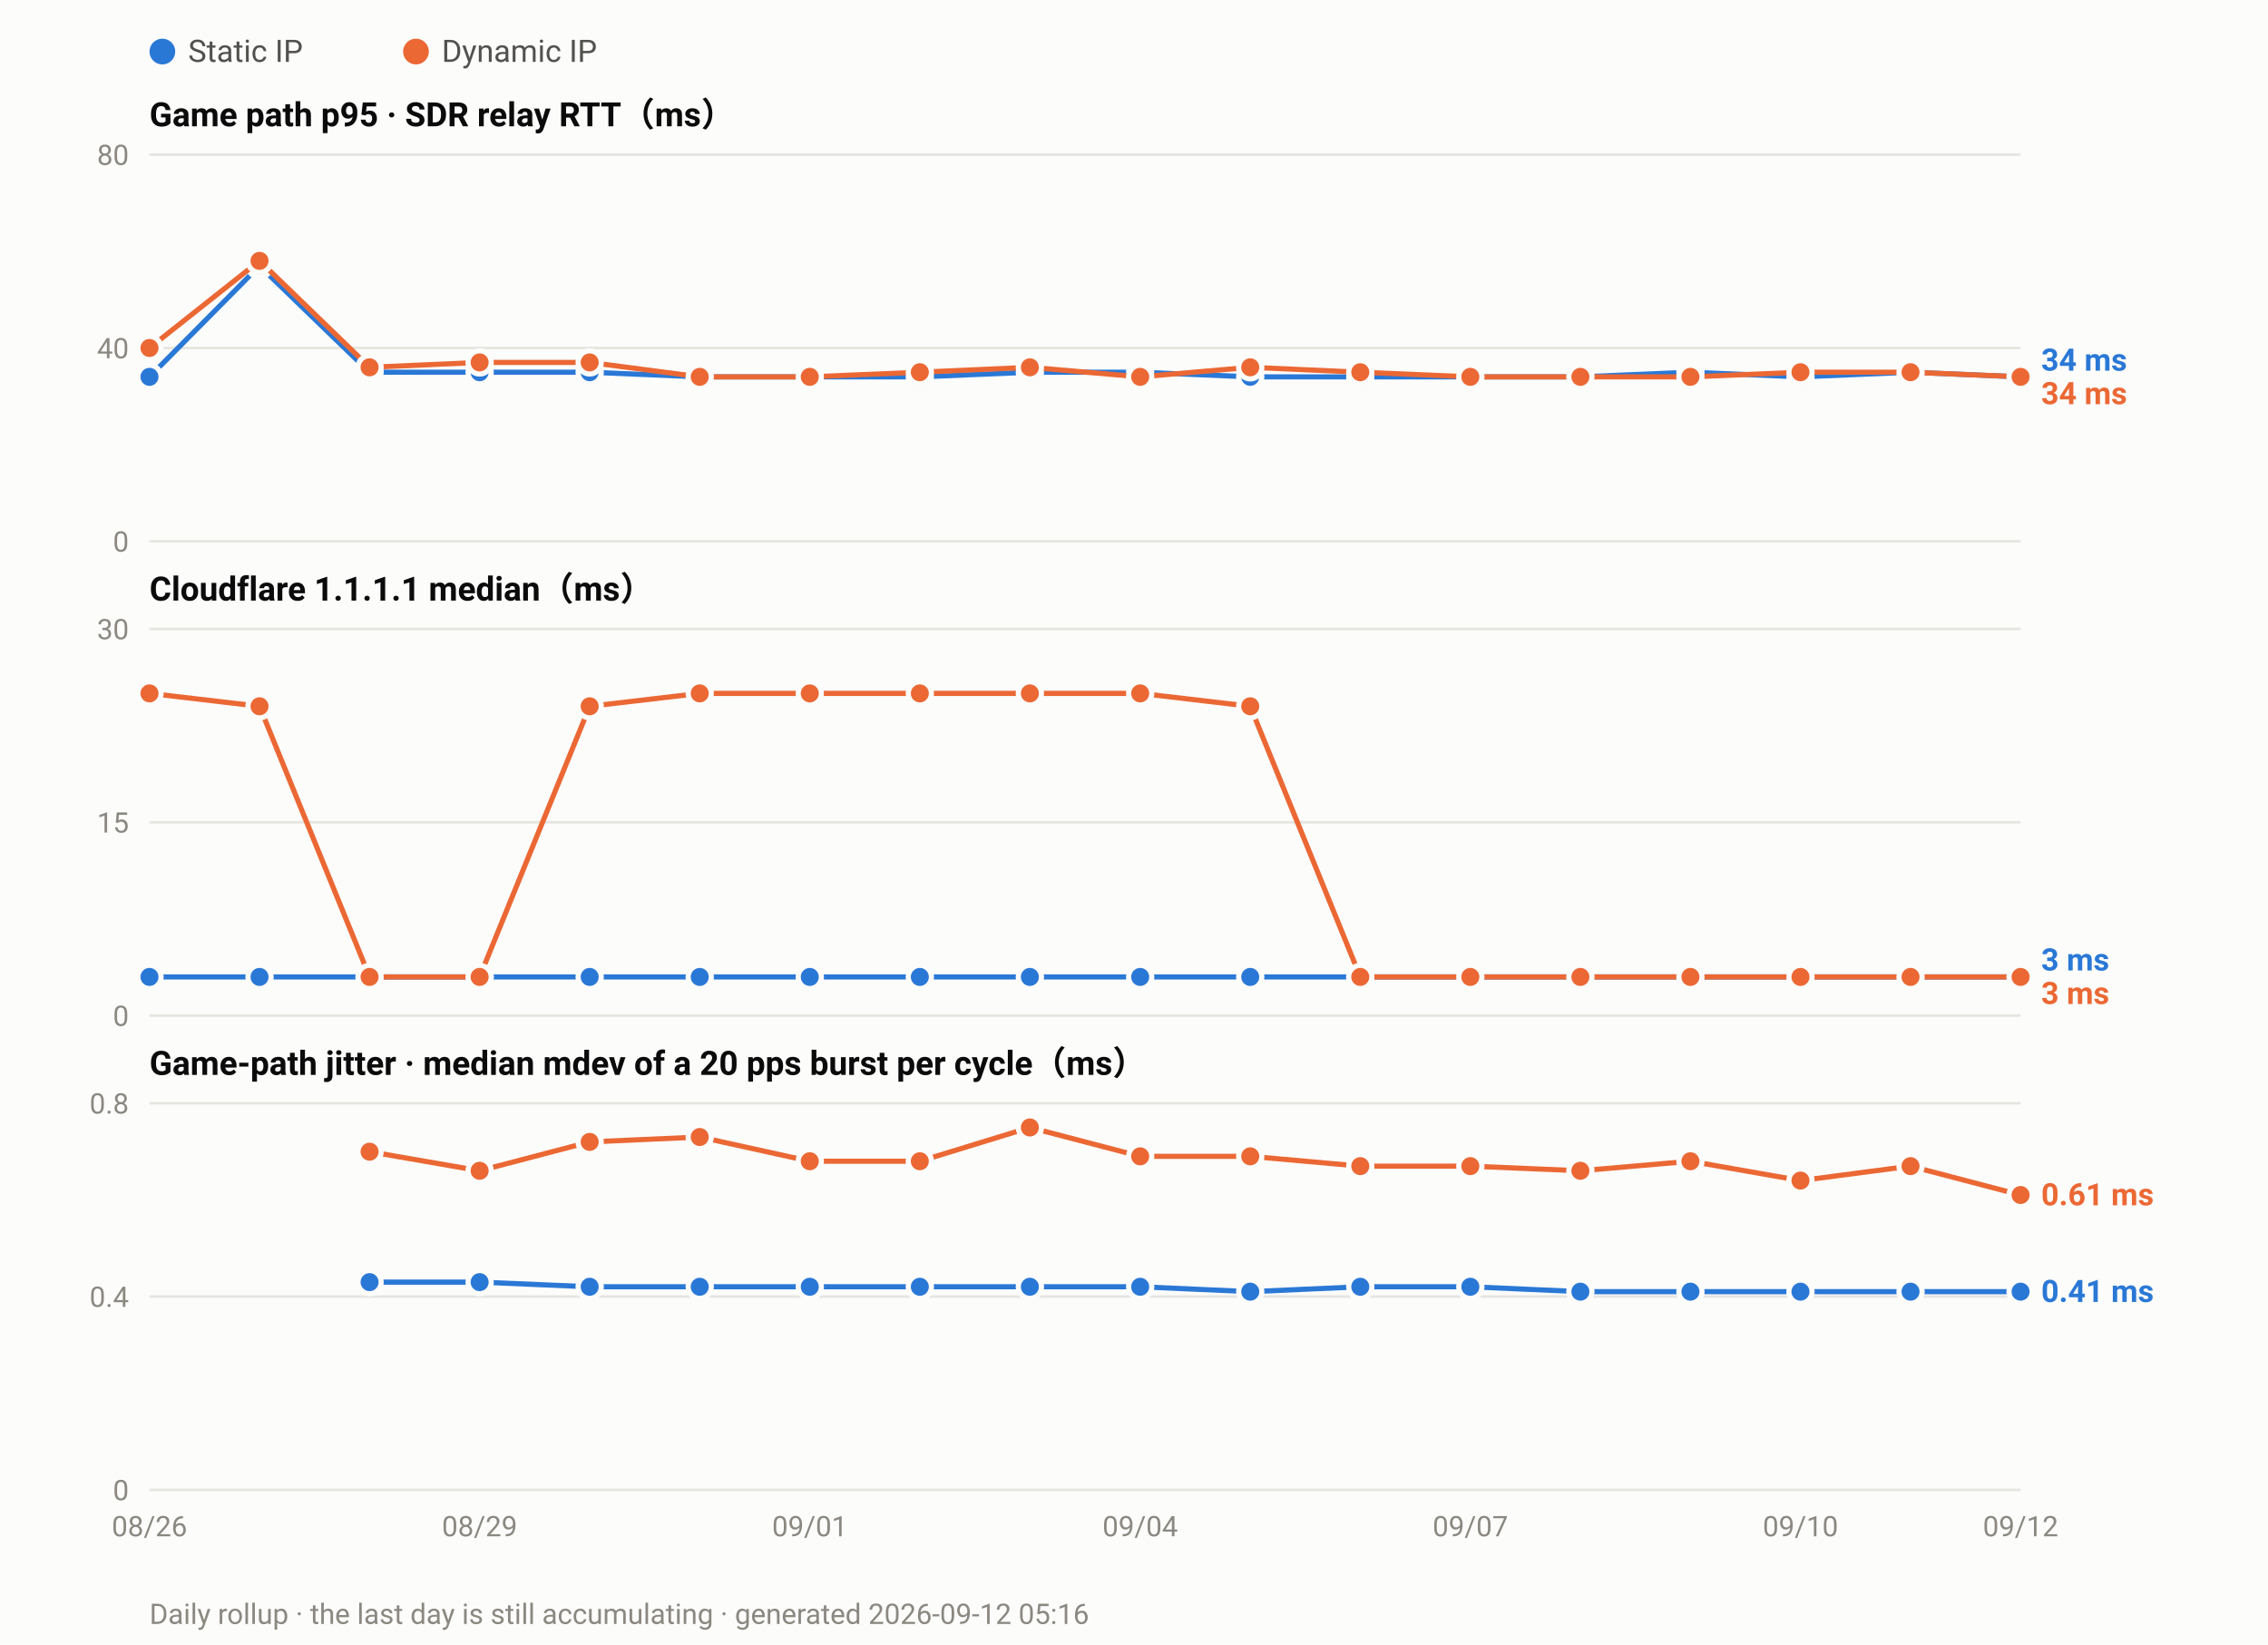
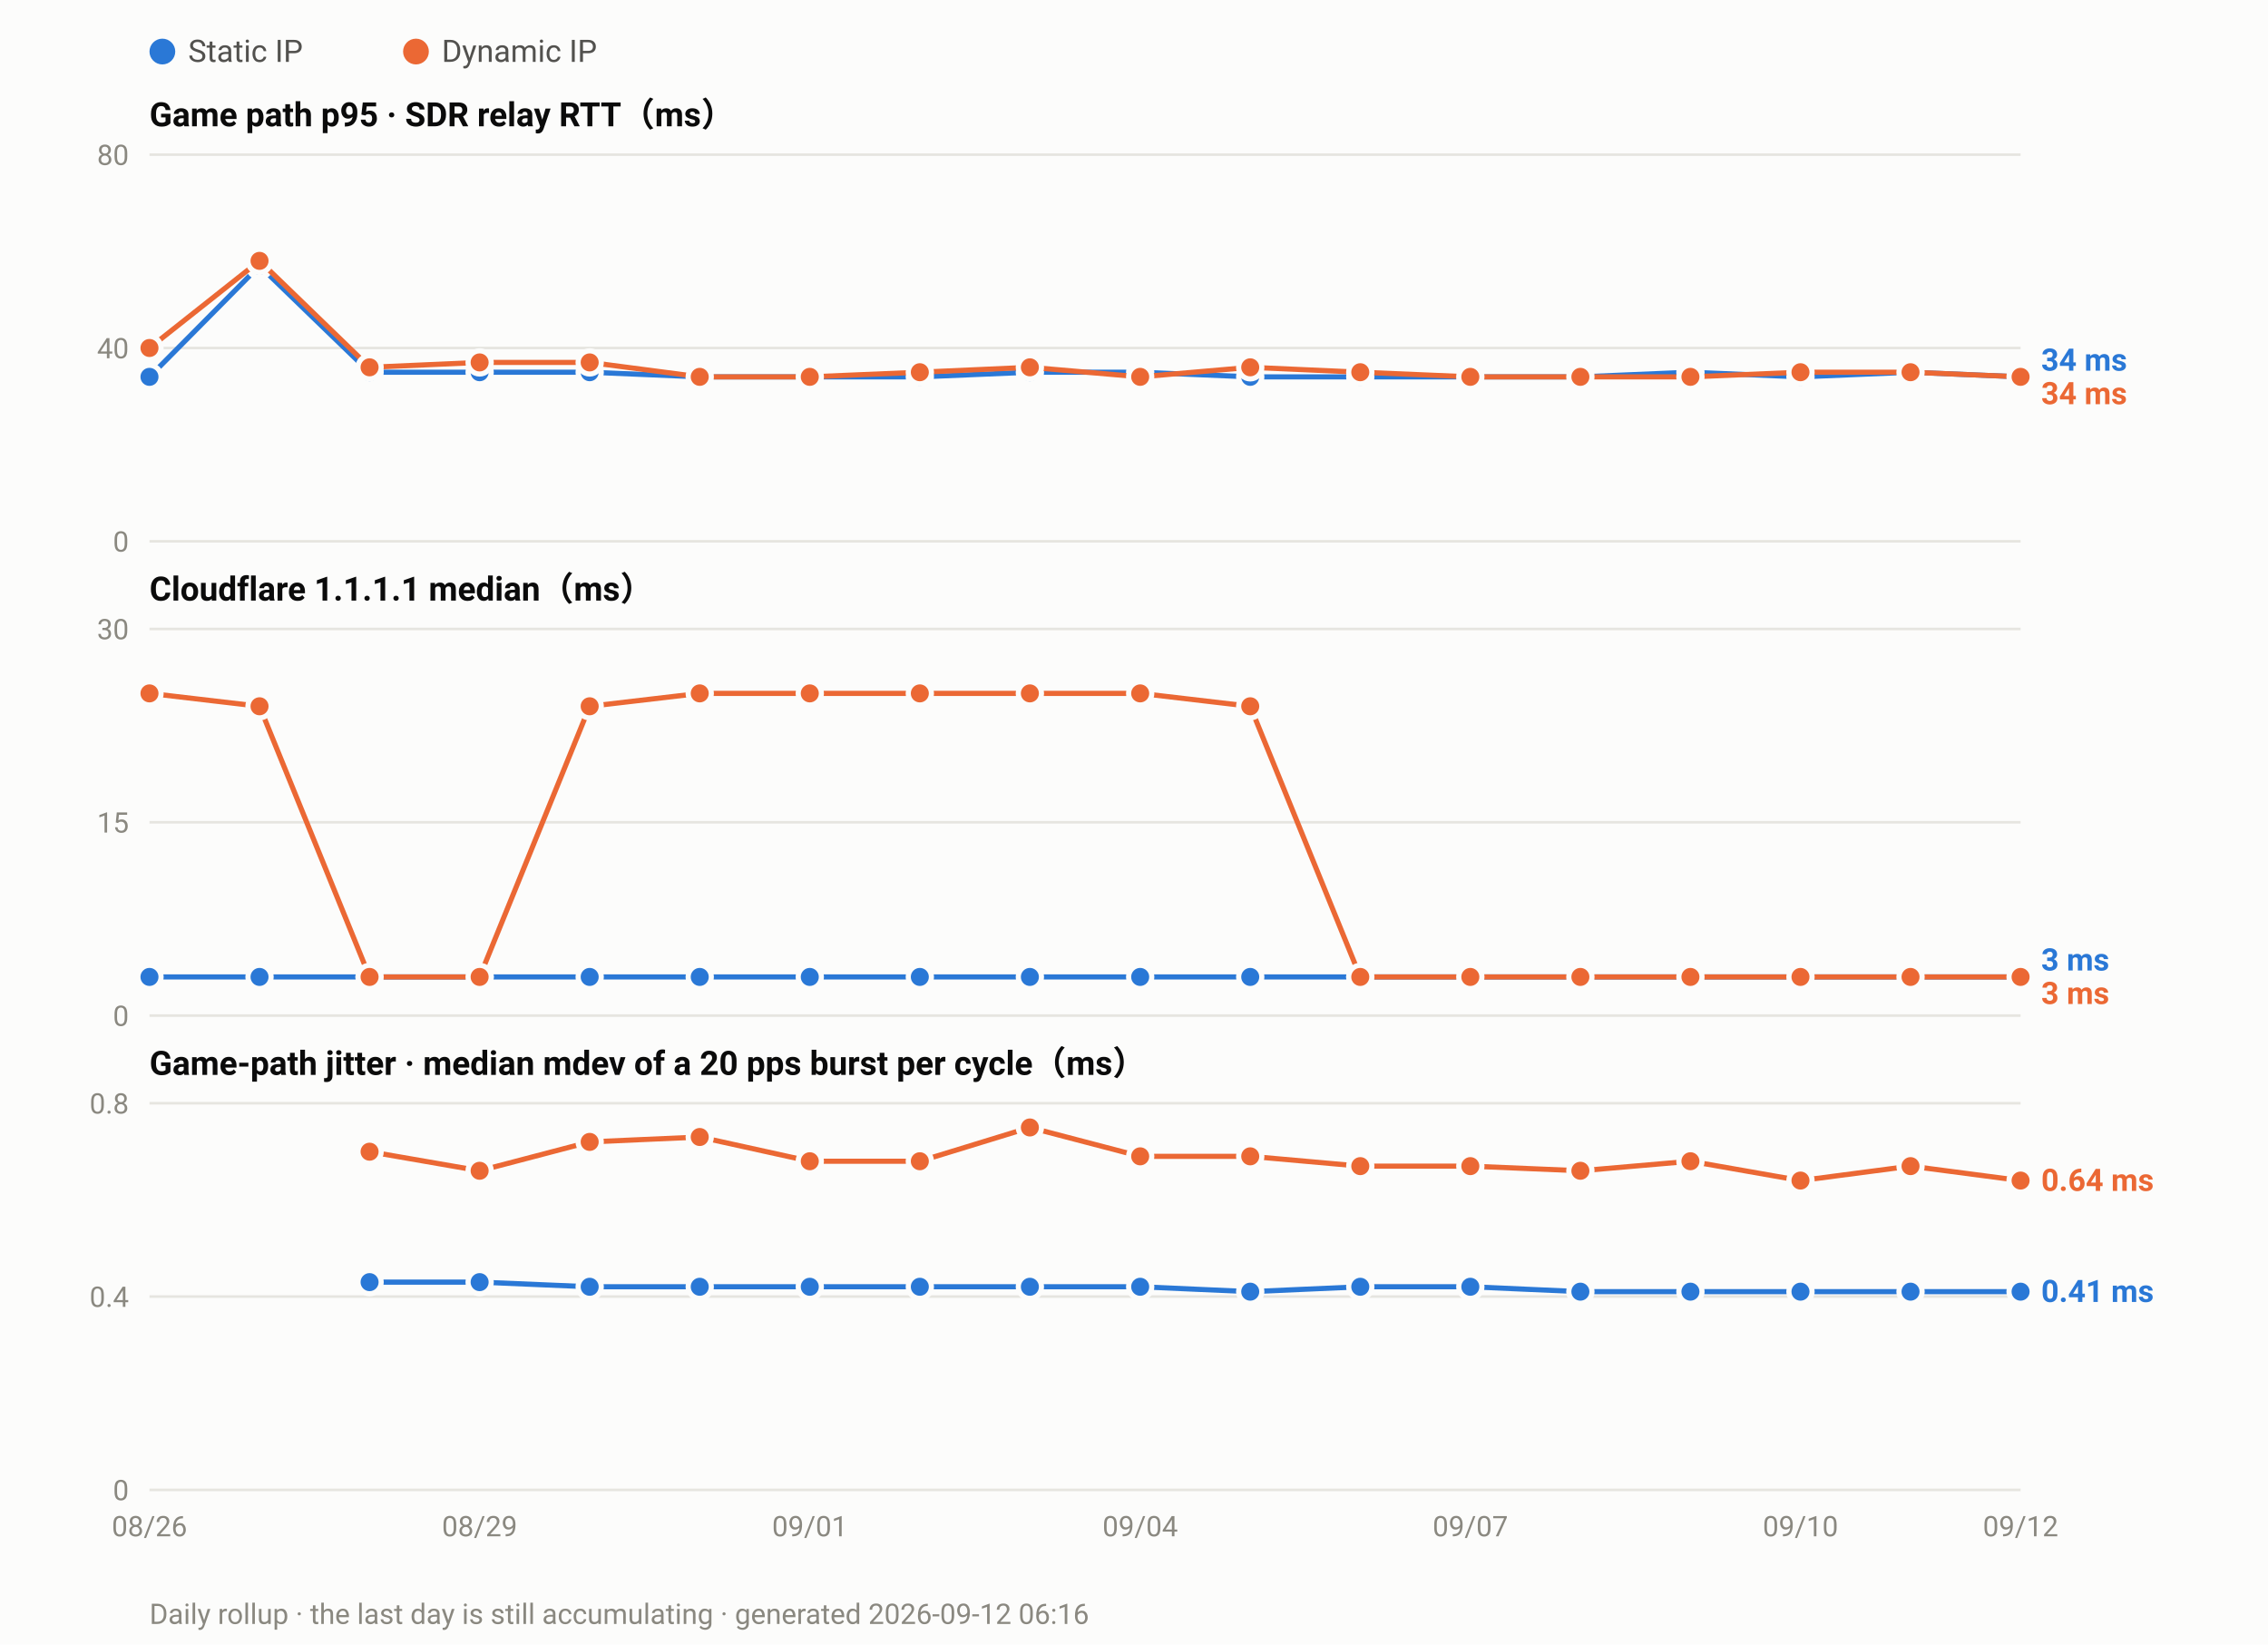
<svg xmlns="http://www.w3.org/2000/svg" width="880" height="638" viewBox="0 0 880 638" font-family="ui-sans-serif,-apple-system,Segoe UI,Roboto,Helvetica,Arial,sans-serif">
  <rect width="880" height="638" fill="#fcfcfb" />
  <circle cx="63.0" cy="20" r="5" fill="#2a78d6" />
  <text x="73.0" y="24" font-size="12" fill="#52514e">Static IP</text>
  <circle cx="161.4" cy="20" r="5" fill="#eb6834" />
  <text x="171.4" y="24" font-size="12" fill="#52514e">Dynamic IP</text>
  <text x="58" y="49.0" font-size="13" font-weight="600" fill="#0b0b0b">Game path p95 · SDR relay RTT（ms）</text>
  <line x1="58" y1="210.0" x2="784.0" y2="210.0" stroke="#e6e5e0" stroke-width="1" />
  <text x="50" y="214.0" font-size="11" text-anchor="end" fill="#8a8880">0</text>
  <line x1="58" y1="135.0" x2="784.0" y2="135.0" stroke="#e6e5e0" stroke-width="1" />
  <text x="50" y="139.0" font-size="11" text-anchor="end" fill="#8a8880">40</text>
  <line x1="58" y1="60.0" x2="784.0" y2="60.0" stroke="#e6e5e0" stroke-width="1" />
  <text x="50" y="64.0" font-size="11" text-anchor="end" fill="#8a8880">80</text>
  <polyline fill="none" stroke="#2a78d6" stroke-width="2" stroke-linejoin="round" points="58.0,146.2 100.7,103.1 143.4,144.4 186.1,144.4 228.8,144.4 271.5,146.2 314.2,146.2 356.9,146.2 399.6,144.4 442.4,144.4 485.1,146.2 527.8,146.2 570.5,146.2 613.2,146.2 655.9,144.4 698.6,146.2 741.3,144.4 784.0,146.2" />
  <circle cx="58.0" cy="146.2" r="4.5" fill="#2a78d6" stroke="#fcfcfb" stroke-width="2" />
  <circle cx="100.7" cy="103.1" r="4.5" fill="#2a78d6" stroke="#fcfcfb" stroke-width="2" />
  <circle cx="143.4" cy="144.4" r="4.5" fill="#2a78d6" stroke="#fcfcfb" stroke-width="2" />
  <circle cx="186.1" cy="144.4" r="4.5" fill="#2a78d6" stroke="#fcfcfb" stroke-width="2" />
  <circle cx="228.8" cy="144.4" r="4.5" fill="#2a78d6" stroke="#fcfcfb" stroke-width="2" />
  <circle cx="271.5" cy="146.2" r="4.5" fill="#2a78d6" stroke="#fcfcfb" stroke-width="2" />
  <circle cx="314.2" cy="146.2" r="4.5" fill="#2a78d6" stroke="#fcfcfb" stroke-width="2" />
  <circle cx="356.9" cy="146.2" r="4.5" fill="#2a78d6" stroke="#fcfcfb" stroke-width="2" />
  <circle cx="399.6" cy="144.4" r="4.5" fill="#2a78d6" stroke="#fcfcfb" stroke-width="2" />
  <circle cx="442.4" cy="144.4" r="4.5" fill="#2a78d6" stroke="#fcfcfb" stroke-width="2" />
  <circle cx="485.1" cy="146.2" r="4.5" fill="#2a78d6" stroke="#fcfcfb" stroke-width="2" />
  <circle cx="527.8" cy="146.2" r="4.5" fill="#2a78d6" stroke="#fcfcfb" stroke-width="2" />
  <circle cx="570.5" cy="146.2" r="4.5" fill="#2a78d6" stroke="#fcfcfb" stroke-width="2" />
  <circle cx="613.2" cy="146.2" r="4.5" fill="#2a78d6" stroke="#fcfcfb" stroke-width="2" />
  <circle cx="655.9" cy="144.4" r="4.5" fill="#2a78d6" stroke="#fcfcfb" stroke-width="2" />
  <circle cx="698.6" cy="146.2" r="4.5" fill="#2a78d6" stroke="#fcfcfb" stroke-width="2" />
  <circle cx="741.3" cy="144.4" r="4.5" fill="#2a78d6" stroke="#fcfcfb" stroke-width="2" />
  <circle cx="784.0" cy="146.2" r="4.5" fill="#2a78d6" stroke="#fcfcfb" stroke-width="2" />
  <polyline fill="none" stroke="#eb6834" stroke-width="2" stroke-linejoin="round" points="58.0,135.0 100.7,101.2 143.4,142.5 186.1,140.6 228.8,140.6 271.5,146.2 314.2,146.2 356.9,144.4 399.6,142.5 442.4,146.2 485.1,142.5 527.8,144.4 570.5,146.2 613.2,146.2 655.9,146.2 698.6,144.4 741.3,144.4 784.0,146.2" />
  <circle cx="58.0" cy="135.0" r="4.5" fill="#eb6834" stroke="#fcfcfb" stroke-width="2" />
  <circle cx="100.7" cy="101.2" r="4.5" fill="#eb6834" stroke="#fcfcfb" stroke-width="2" />
  <circle cx="143.4" cy="142.5" r="4.5" fill="#eb6834" stroke="#fcfcfb" stroke-width="2" />
  <circle cx="186.1" cy="140.6" r="4.5" fill="#eb6834" stroke="#fcfcfb" stroke-width="2" />
  <circle cx="228.8" cy="140.6" r="4.5" fill="#eb6834" stroke="#fcfcfb" stroke-width="2" />
  <circle cx="271.5" cy="146.2" r="4.5" fill="#eb6834" stroke="#fcfcfb" stroke-width="2" />
  <circle cx="314.2" cy="146.2" r="4.5" fill="#eb6834" stroke="#fcfcfb" stroke-width="2" />
  <circle cx="356.9" cy="144.4" r="4.5" fill="#eb6834" stroke="#fcfcfb" stroke-width="2" />
  <circle cx="399.6" cy="142.5" r="4.5" fill="#eb6834" stroke="#fcfcfb" stroke-width="2" />
  <circle cx="442.4" cy="146.2" r="4.5" fill="#eb6834" stroke="#fcfcfb" stroke-width="2" />
  <circle cx="485.1" cy="142.5" r="4.5" fill="#eb6834" stroke="#fcfcfb" stroke-width="2" />
  <circle cx="527.8" cy="144.4" r="4.5" fill="#eb6834" stroke="#fcfcfb" stroke-width="2" />
  <circle cx="570.5" cy="146.2" r="4.5" fill="#eb6834" stroke="#fcfcfb" stroke-width="2" />
  <circle cx="613.2" cy="146.2" r="4.5" fill="#eb6834" stroke="#fcfcfb" stroke-width="2" />
  <circle cx="655.9" cy="146.2" r="4.5" fill="#eb6834" stroke="#fcfcfb" stroke-width="2" />
  <circle cx="698.6" cy="144.4" r="4.5" fill="#eb6834" stroke="#fcfcfb" stroke-width="2" />
  <circle cx="741.3" cy="144.4" r="4.5" fill="#eb6834" stroke="#fcfcfb" stroke-width="2" />
  <circle cx="784.0" cy="146.2" r="4.5" fill="#eb6834" stroke="#fcfcfb" stroke-width="2" />
  <text x="792.0" y="143.8" font-size="12" font-weight="600" fill="#2a78d6">34 ms</text>
  <text x="792.0" y="156.8" font-size="12" font-weight="600" fill="#eb6834">34 ms</text>
  <text x="58" y="233.0" font-size="13" font-weight="600" fill="#0b0b0b">Cloudflare 1.1.1.1 median（ms）</text>
  <line x1="58" y1="394.0" x2="784.0" y2="394.0" stroke="#e6e5e0" stroke-width="1" />
  <text x="50" y="398.0" font-size="11" text-anchor="end" fill="#8a8880">0</text>
  <line x1="58" y1="319.0" x2="784.0" y2="319.0" stroke="#e6e5e0" stroke-width="1" />
  <text x="50" y="323.0" font-size="11" text-anchor="end" fill="#8a8880">15</text>
  <line x1="58" y1="244.0" x2="784.0" y2="244.0" stroke="#e6e5e0" stroke-width="1" />
  <text x="50" y="248.0" font-size="11" text-anchor="end" fill="#8a8880">30</text>
  <polyline fill="none" stroke="#2a78d6" stroke-width="2" stroke-linejoin="round" points="58.0,379.0 100.7,379.0 143.4,379.0 186.1,379.0 228.8,379.0 271.5,379.0 314.2,379.0 356.9,379.0 399.6,379.0 442.4,379.0 485.1,379.0 527.8,379.0 570.5,379.0 613.2,379.0 655.9,379.0 698.6,379.0 741.3,379.0 784.0,379.0" />
  <circle cx="58.0" cy="379.0" r="4.5" fill="#2a78d6" stroke="#fcfcfb" stroke-width="2" />
  <circle cx="100.7" cy="379.0" r="4.5" fill="#2a78d6" stroke="#fcfcfb" stroke-width="2" />
  <circle cx="143.4" cy="379.0" r="4.5" fill="#2a78d6" stroke="#fcfcfb" stroke-width="2" />
  <circle cx="186.1" cy="379.0" r="4.5" fill="#2a78d6" stroke="#fcfcfb" stroke-width="2" />
  <circle cx="228.8" cy="379.0" r="4.5" fill="#2a78d6" stroke="#fcfcfb" stroke-width="2" />
  <circle cx="271.5" cy="379.0" r="4.5" fill="#2a78d6" stroke="#fcfcfb" stroke-width="2" />
  <circle cx="314.2" cy="379.0" r="4.5" fill="#2a78d6" stroke="#fcfcfb" stroke-width="2" />
  <circle cx="356.9" cy="379.0" r="4.5" fill="#2a78d6" stroke="#fcfcfb" stroke-width="2" />
  <circle cx="399.6" cy="379.0" r="4.5" fill="#2a78d6" stroke="#fcfcfb" stroke-width="2" />
  <circle cx="442.4" cy="379.0" r="4.5" fill="#2a78d6" stroke="#fcfcfb" stroke-width="2" />
  <circle cx="485.1" cy="379.0" r="4.5" fill="#2a78d6" stroke="#fcfcfb" stroke-width="2" />
  <circle cx="527.8" cy="379.0" r="4.5" fill="#2a78d6" stroke="#fcfcfb" stroke-width="2" />
  <circle cx="570.5" cy="379.0" r="4.5" fill="#2a78d6" stroke="#fcfcfb" stroke-width="2" />
  <circle cx="613.2" cy="379.0" r="4.5" fill="#2a78d6" stroke="#fcfcfb" stroke-width="2" />
  <circle cx="655.9" cy="379.0" r="4.5" fill="#2a78d6" stroke="#fcfcfb" stroke-width="2" />
  <circle cx="698.6" cy="379.0" r="4.5" fill="#2a78d6" stroke="#fcfcfb" stroke-width="2" />
  <circle cx="741.3" cy="379.0" r="4.5" fill="#2a78d6" stroke="#fcfcfb" stroke-width="2" />
  <circle cx="784.0" cy="379.0" r="4.5" fill="#2a78d6" stroke="#fcfcfb" stroke-width="2" />
  <polyline fill="none" stroke="#eb6834" stroke-width="2" stroke-linejoin="round" points="58.0,269.0 100.7,274.0 143.4,379.0 186.1,379.0 228.8,274.0 271.5,269.0 314.2,269.0 356.9,269.0 399.6,269.0 442.4,269.0 485.1,274.0 527.8,379.0 570.5,379.0 613.2,379.0 655.9,379.0 698.6,379.0 741.3,379.0 784.0,379.0" />
  <circle cx="58.0" cy="269.0" r="4.5" fill="#eb6834" stroke="#fcfcfb" stroke-width="2" />
  <circle cx="100.7" cy="274.0" r="4.5" fill="#eb6834" stroke="#fcfcfb" stroke-width="2" />
  <circle cx="143.4" cy="379.0" r="4.5" fill="#eb6834" stroke="#fcfcfb" stroke-width="2" />
  <circle cx="186.1" cy="379.0" r="4.5" fill="#eb6834" stroke="#fcfcfb" stroke-width="2" />
  <circle cx="228.8" cy="274.0" r="4.5" fill="#eb6834" stroke="#fcfcfb" stroke-width="2" />
  <circle cx="271.5" cy="269.0" r="4.5" fill="#eb6834" stroke="#fcfcfb" stroke-width="2" />
  <circle cx="314.2" cy="269.0" r="4.5" fill="#eb6834" stroke="#fcfcfb" stroke-width="2" />
  <circle cx="356.9" cy="269.0" r="4.5" fill="#eb6834" stroke="#fcfcfb" stroke-width="2" />
  <circle cx="399.6" cy="269.0" r="4.5" fill="#eb6834" stroke="#fcfcfb" stroke-width="2" />
  <circle cx="442.4" cy="269.0" r="4.5" fill="#eb6834" stroke="#fcfcfb" stroke-width="2" />
  <circle cx="485.1" cy="274.0" r="4.5" fill="#eb6834" stroke="#fcfcfb" stroke-width="2" />
  <circle cx="527.8" cy="379.0" r="4.5" fill="#eb6834" stroke="#fcfcfb" stroke-width="2" />
  <circle cx="570.5" cy="379.0" r="4.5" fill="#eb6834" stroke="#fcfcfb" stroke-width="2" />
  <circle cx="613.2" cy="379.0" r="4.5" fill="#eb6834" stroke="#fcfcfb" stroke-width="2" />
  <circle cx="655.9" cy="379.0" r="4.5" fill="#eb6834" stroke="#fcfcfb" stroke-width="2" />
  <circle cx="698.6" cy="379.0" r="4.5" fill="#eb6834" stroke="#fcfcfb" stroke-width="2" />
  <circle cx="741.3" cy="379.0" r="4.5" fill="#eb6834" stroke="#fcfcfb" stroke-width="2" />
  <circle cx="784.0" cy="379.0" r="4.5" fill="#eb6834" stroke="#fcfcfb" stroke-width="2" />
  <text x="792.0" y="376.5" font-size="12" font-weight="600" fill="#2a78d6">3 ms</text>
  <text x="792.0" y="389.5" font-size="12" font-weight="600" fill="#eb6834">3 ms</text>
  <text x="58" y="417.0" font-size="13" font-weight="600" fill="#0b0b0b">Game-path jitter · median mdev of a 20 pps burst per cycle（ms）</text>
  <line x1="58" y1="578.0" x2="784.0" y2="578.0" stroke="#e6e5e0" stroke-width="1" />
  <text x="50" y="582.0" font-size="11" text-anchor="end" fill="#8a8880">0</text>
  <line x1="58" y1="503.0" x2="784.0" y2="503.0" stroke="#e6e5e0" stroke-width="1" />
  <text x="50" y="507.0" font-size="11" text-anchor="end" fill="#8a8880">0.4</text>
  <line x1="58" y1="428.0" x2="784.0" y2="428.0" stroke="#e6e5e0" stroke-width="1" />
  <text x="50" y="432.0" font-size="11" text-anchor="end" fill="#8a8880">0.8</text>
  <polyline fill="none" stroke="#2a78d6" stroke-width="2" stroke-linejoin="round" points="143.4,497.4 186.1,497.4 228.8,499.2 271.5,499.2 314.2,499.2 356.9,499.2 399.6,499.2 442.4,499.2 485.1,501.1 527.8,499.2 570.5,499.2 613.2,501.1 655.9,501.1 698.6,501.1 741.3,501.1 784.0,501.1" />
  <circle cx="143.4" cy="497.4" r="4.5" fill="#2a78d6" stroke="#fcfcfb" stroke-width="2" />
  <circle cx="186.1" cy="497.4" r="4.5" fill="#2a78d6" stroke="#fcfcfb" stroke-width="2" />
  <circle cx="228.8" cy="499.2" r="4.5" fill="#2a78d6" stroke="#fcfcfb" stroke-width="2" />
  <circle cx="271.5" cy="499.2" r="4.5" fill="#2a78d6" stroke="#fcfcfb" stroke-width="2" />
  <circle cx="314.2" cy="499.2" r="4.5" fill="#2a78d6" stroke="#fcfcfb" stroke-width="2" />
  <circle cx="356.9" cy="499.2" r="4.5" fill="#2a78d6" stroke="#fcfcfb" stroke-width="2" />
  <circle cx="399.6" cy="499.2" r="4.5" fill="#2a78d6" stroke="#fcfcfb" stroke-width="2" />
  <circle cx="442.4" cy="499.2" r="4.5" fill="#2a78d6" stroke="#fcfcfb" stroke-width="2" />
  <circle cx="485.1" cy="501.1" r="4.5" fill="#2a78d6" stroke="#fcfcfb" stroke-width="2" />
  <circle cx="527.8" cy="499.2" r="4.5" fill="#2a78d6" stroke="#fcfcfb" stroke-width="2" />
  <circle cx="570.5" cy="499.2" r="4.5" fill="#2a78d6" stroke="#fcfcfb" stroke-width="2" />
  <circle cx="613.2" cy="501.1" r="4.5" fill="#2a78d6" stroke="#fcfcfb" stroke-width="2" />
  <circle cx="655.9" cy="501.1" r="4.5" fill="#2a78d6" stroke="#fcfcfb" stroke-width="2" />
  <circle cx="698.6" cy="501.1" r="4.5" fill="#2a78d6" stroke="#fcfcfb" stroke-width="2" />
  <circle cx="741.3" cy="501.1" r="4.5" fill="#2a78d6" stroke="#fcfcfb" stroke-width="2" />
  <circle cx="784.0" cy="501.1" r="4.5" fill="#2a78d6" stroke="#fcfcfb" stroke-width="2" />
-   <polyline fill="none" stroke="#eb6834" stroke-width="2" stroke-linejoin="round" points="143.4,446.8 186.1,454.2 228.8,443.0 271.5,441.1 314.2,450.5 356.9,450.5 399.6,437.4 442.4,448.6 485.1,448.6 527.8,452.4 570.5,452.4 613.2,454.2 655.9,450.5 698.6,458.0 741.3,452.4 784.0,463.6" />
+   <polyline fill="none" stroke="#eb6834" stroke-width="2" stroke-linejoin="round" points="143.4,446.8 186.1,454.2 228.8,443.0 271.5,441.1 314.2,450.5 356.9,450.5 399.6,437.4 442.4,448.6 485.1,448.6 527.8,452.4 570.5,452.4 613.2,454.2 655.9,450.5 698.6,458.0 741.3,452.4 784.0,458.0" />
  <circle cx="143.4" cy="446.8" r="4.5" fill="#eb6834" stroke="#fcfcfb" stroke-width="2" />
  <circle cx="186.1" cy="454.2" r="4.5" fill="#eb6834" stroke="#fcfcfb" stroke-width="2" />
  <circle cx="228.8" cy="443.0" r="4.5" fill="#eb6834" stroke="#fcfcfb" stroke-width="2" />
  <circle cx="271.5" cy="441.1" r="4.5" fill="#eb6834" stroke="#fcfcfb" stroke-width="2" />
  <circle cx="314.2" cy="450.5" r="4.5" fill="#eb6834" stroke="#fcfcfb" stroke-width="2" />
  <circle cx="356.9" cy="450.5" r="4.5" fill="#eb6834" stroke="#fcfcfb" stroke-width="2" />
  <circle cx="399.6" cy="437.4" r="4.5" fill="#eb6834" stroke="#fcfcfb" stroke-width="2" />
  <circle cx="442.4" cy="448.6" r="4.5" fill="#eb6834" stroke="#fcfcfb" stroke-width="2" />
  <circle cx="485.1" cy="448.6" r="4.5" fill="#eb6834" stroke="#fcfcfb" stroke-width="2" />
  <circle cx="527.8" cy="452.4" r="4.5" fill="#eb6834" stroke="#fcfcfb" stroke-width="2" />
  <circle cx="570.5" cy="452.4" r="4.5" fill="#eb6834" stroke="#fcfcfb" stroke-width="2" />
  <circle cx="613.2" cy="454.2" r="4.5" fill="#eb6834" stroke="#fcfcfb" stroke-width="2" />
  <circle cx="655.9" cy="450.5" r="4.5" fill="#eb6834" stroke="#fcfcfb" stroke-width="2" />
  <circle cx="698.6" cy="458.0" r="4.5" fill="#eb6834" stroke="#fcfcfb" stroke-width="2" />
  <circle cx="741.3" cy="452.4" r="4.5" fill="#eb6834" stroke="#fcfcfb" stroke-width="2" />
-   <circle cx="784.0" cy="463.6" r="4.5" fill="#eb6834" stroke="#fcfcfb" stroke-width="2" />
-   <text x="792.0" y="467.6" font-size="12" font-weight="600" fill="#eb6834">0.61 ms</text>
+   <circle cx="784.0" cy="458.0" r="4.5" fill="#eb6834" stroke="#fcfcfb" stroke-width="2" />
+   <text x="792.0" y="462.0" font-size="12" font-weight="600" fill="#eb6834">0.64 ms</text>
  <text x="792.0" y="505.1" font-size="12" font-weight="600" fill="#2a78d6">0.41 ms</text>
  <text x="58.0" y="596.0" font-size="11" text-anchor="middle" fill="#8a8880">08/26</text>
  <text x="186.1" y="596.0" font-size="11" text-anchor="middle" fill="#8a8880">08/29</text>
  <text x="314.2" y="596.0" font-size="11" text-anchor="middle" fill="#8a8880">09/01</text>
  <text x="442.4" y="596.0" font-size="11" text-anchor="middle" fill="#8a8880">09/04</text>
  <text x="570.5" y="596.0" font-size="11" text-anchor="middle" fill="#8a8880">09/07</text>
  <text x="698.6" y="596.0" font-size="11" text-anchor="middle" fill="#8a8880">09/10</text>
  <text x="784.0" y="596.0" font-size="11" text-anchor="middle" fill="#8a8880">09/12</text>
-   <text x="58" y="630" font-size="11" fill="#8a8880">Daily rollup · the last day is still accumulating · generated 2026-09-12 05:16</text>
+   <text x="58" y="630" font-size="11" fill="#8a8880">Daily rollup · the last day is still accumulating · generated 2026-09-12 06:16</text>
</svg>
